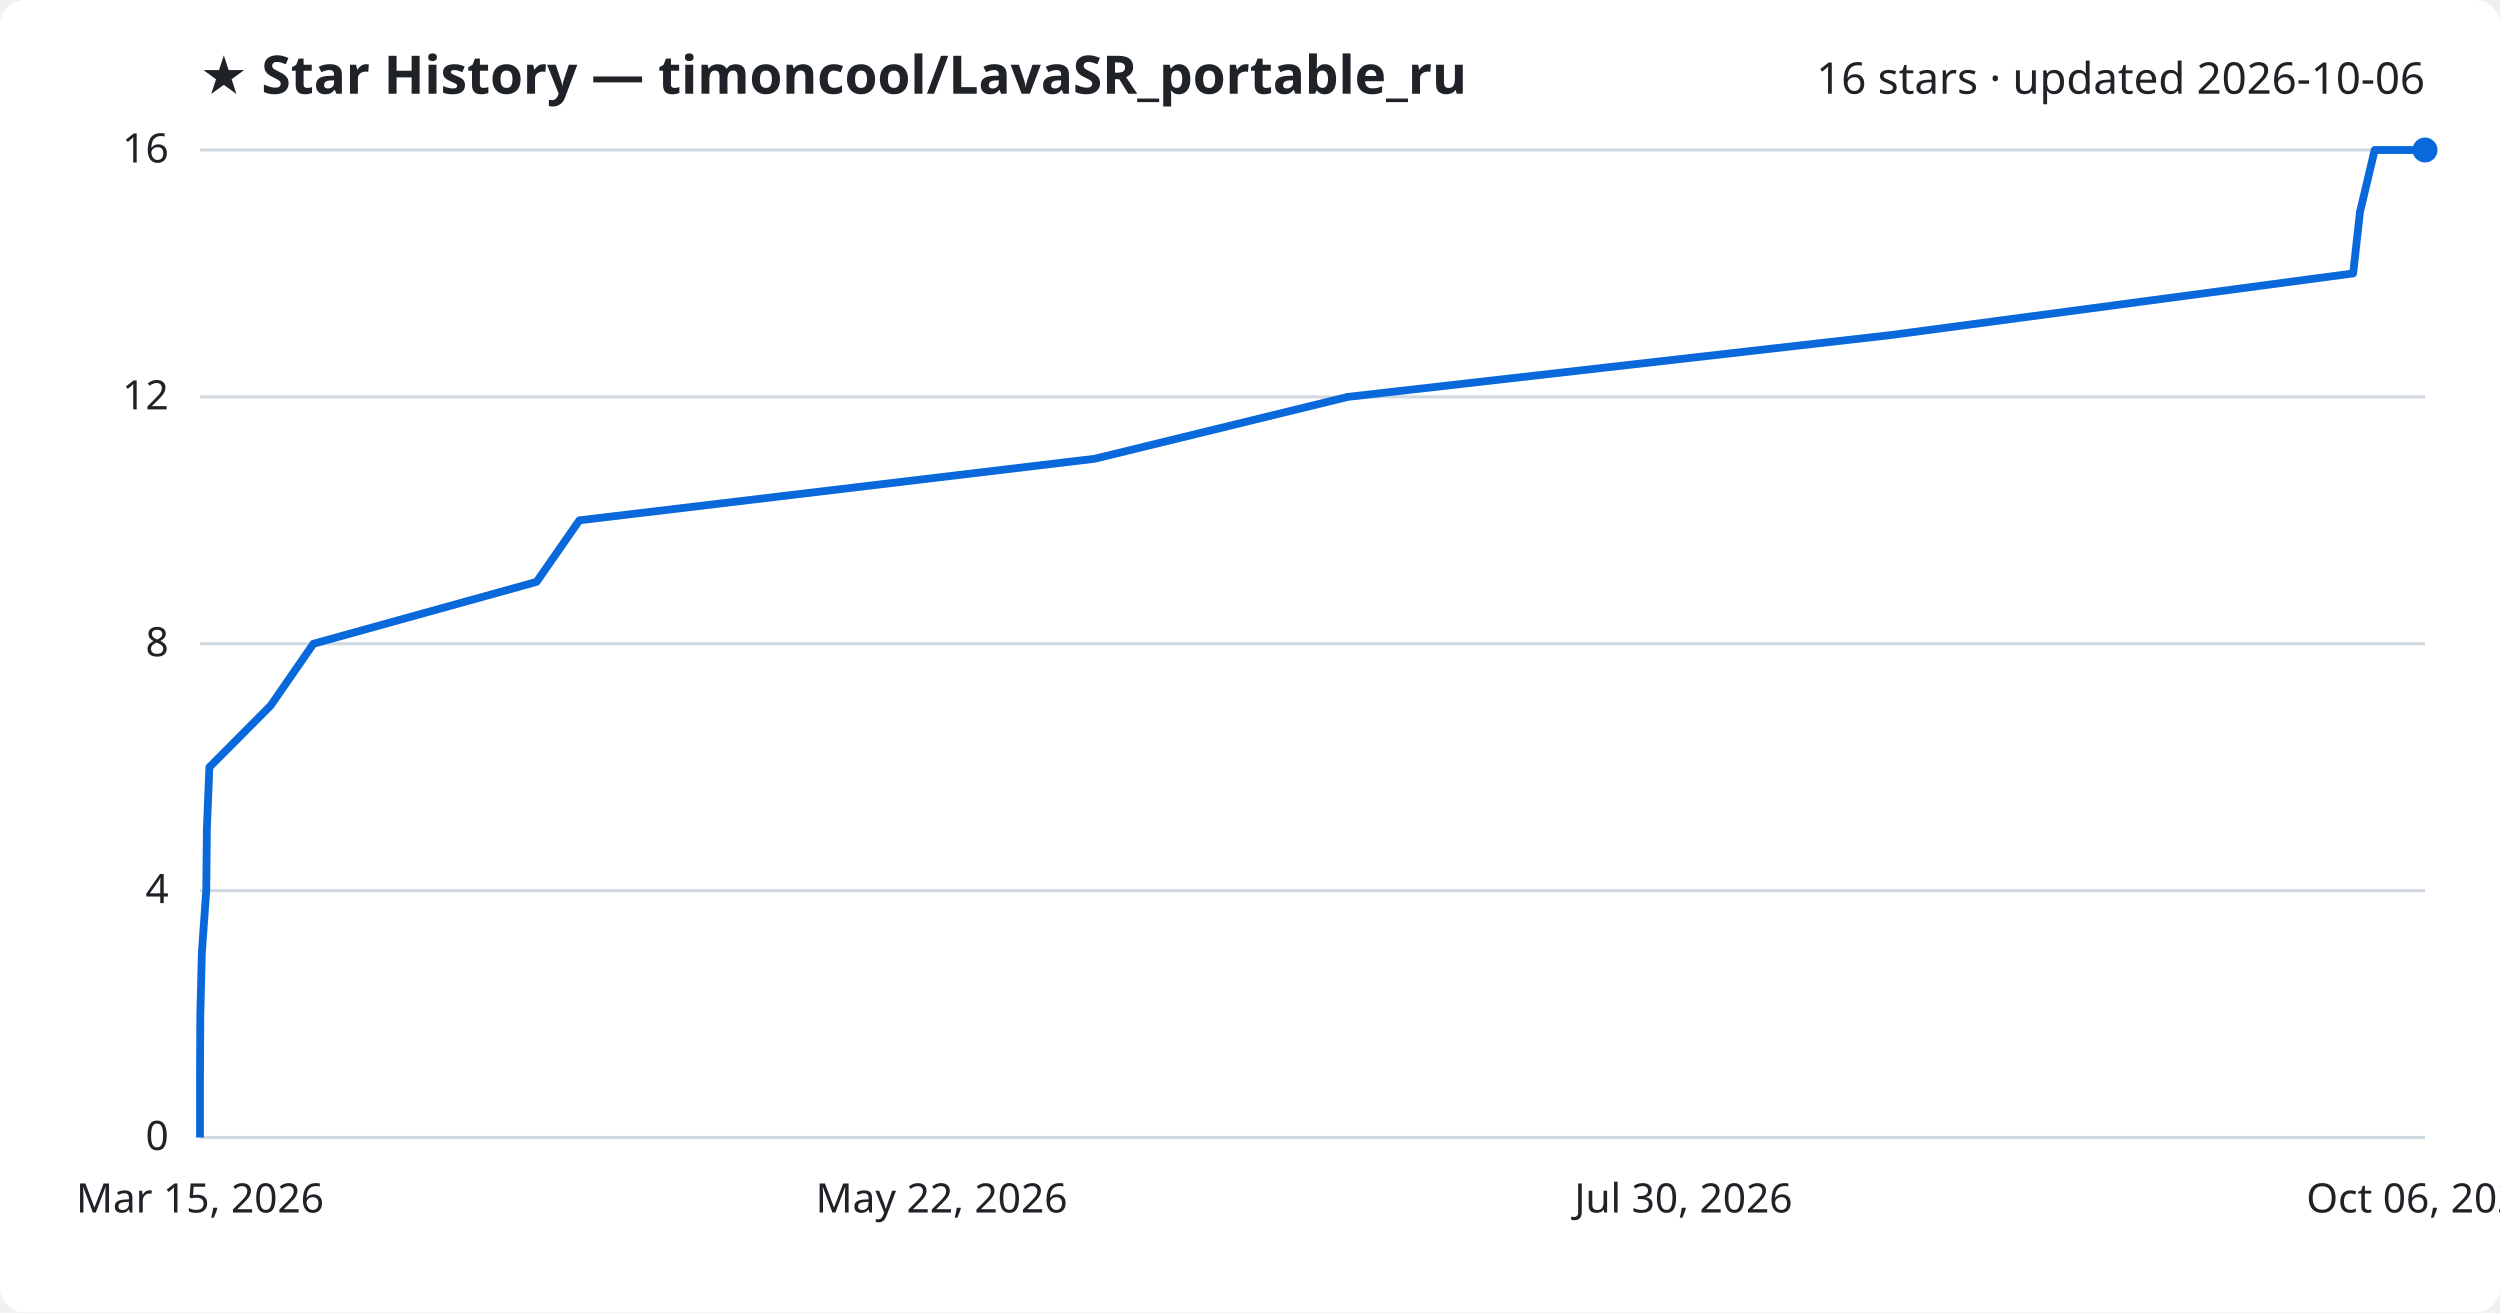
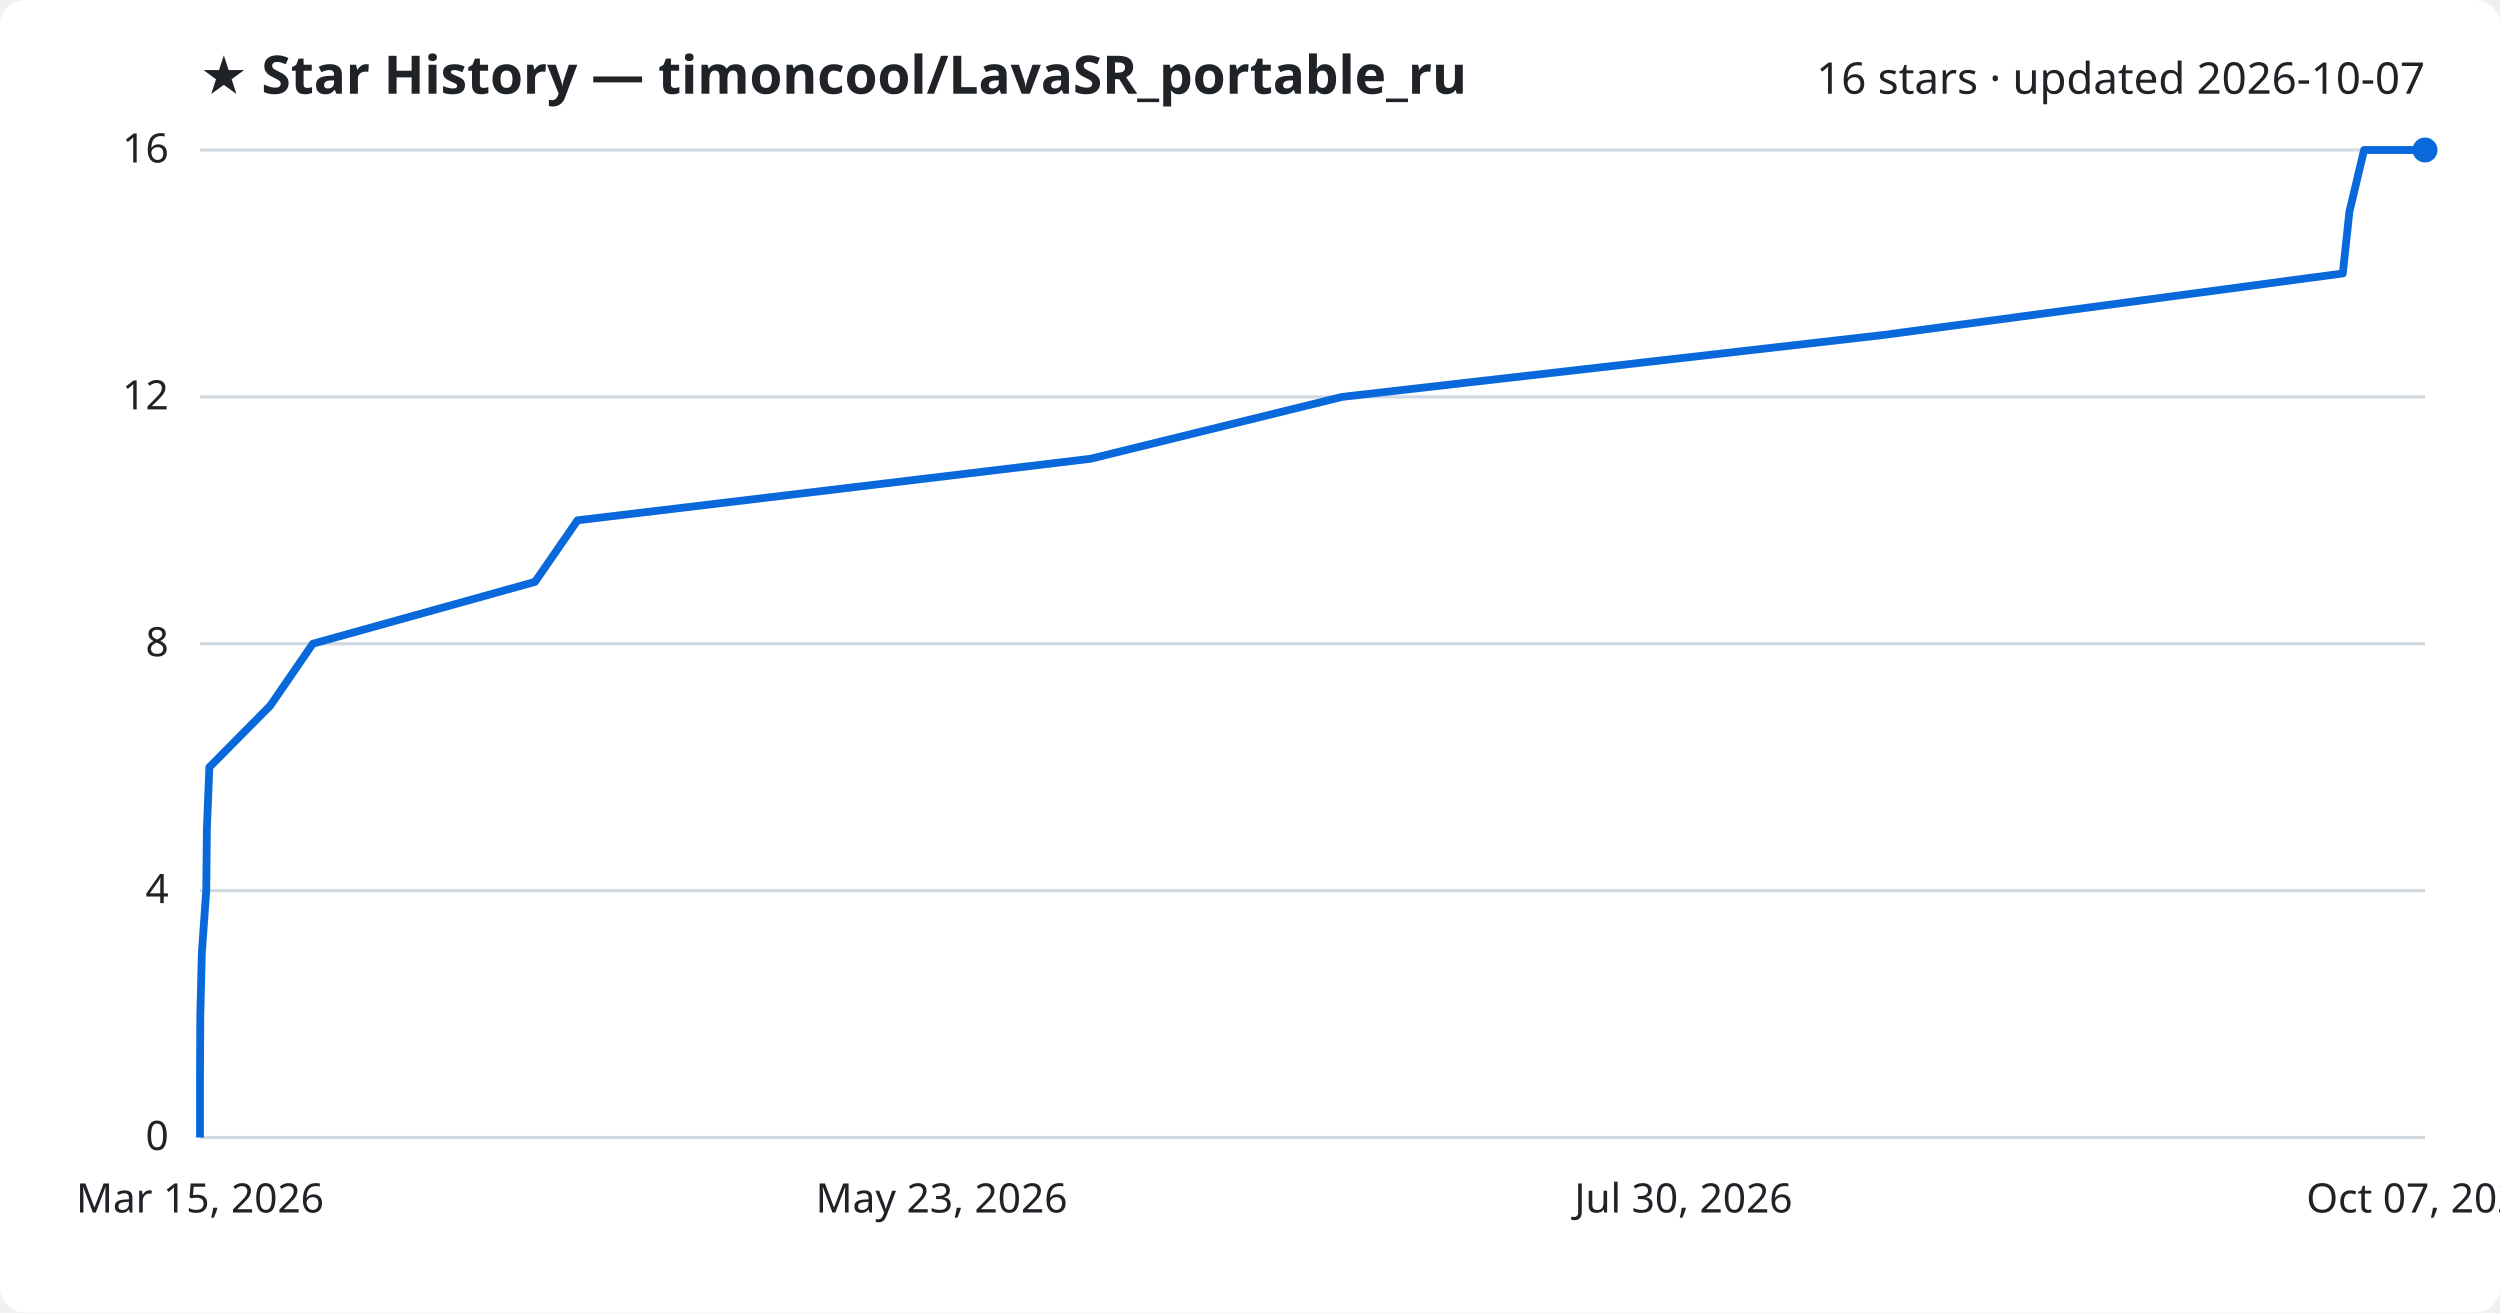
<svg xmlns="http://www.w3.org/2000/svg" viewBox="0 0 800 420" font-family="Segoe UI, sans-serif">
  <rect width="800" height="420" fill="#ffffff" rx="8" />
  <text x="64" y="30" fill="#1f2328" font-size="17" font-weight="700">★ Star History — timoncool/LavaSR_portable_ru</text>
-   <text x="776" y="30" fill="#1f2328" font-size="14" text-anchor="end">16 stars · updated 2026-10-06</text>
+   <text x="776" y="30" fill="#1f2328" font-size="14" text-anchor="end">16 stars · updated 2026-10-07</text>
  <line x1="64" y1="364.0" x2="776" y2="364.0" stroke="#d1d9e0" stroke-width="1" />
  <text x="54" y="368.0" fill="#1f2328" font-size="13" text-anchor="end">0</text>
  <line x1="64" y1="285.0" x2="776" y2="285.0" stroke="#d1d9e0" stroke-width="1" />
  <text x="54" y="289.0" fill="#1f2328" font-size="13" text-anchor="end">4</text>
  <line x1="64" y1="206.0" x2="776" y2="206.0" stroke="#d1d9e0" stroke-width="1" />
  <text x="54" y="210.0" fill="#1f2328" font-size="13" text-anchor="end">8</text>
  <line x1="64" y1="127.0" x2="776" y2="127.0" stroke="#d1d9e0" stroke-width="1" />
  <text x="54" y="131.0" fill="#1f2328" font-size="13" text-anchor="end">12</text>
  <line x1="64" y1="48.0" x2="776" y2="48.0" stroke="#d1d9e0" stroke-width="1" />
  <text x="54" y="52.0" fill="#1f2328" font-size="13" text-anchor="end">16</text>
-   <path d="M64.0,364.0 L64.0,344.2 L64.1,324.5 L64.6,304.8 L66.0,285.0 L66.2,265.2 L67.0,245.5 L86.6,225.8 L100.3,206.0 L171.7,186.2 L185.4,166.5 L350.3,146.8 L431.3,127.0 L605.2,107.2 L753.0,87.5 L755.2,67.8 L759.9,48.0 L776.0,48.0" fill="none" stroke="#0969da" stroke-width="2.5" stroke-linejoin="round" />
+   <path d="M64.0,364.0 L64.0,344.2 L64.1,324.5 L64.6,304.8 L66.0,285.0 L66.2,265.2 L67.0,245.5 L86.5,225.8 L100.1,206.0 L171.2,186.2 L184.8,166.5 L349.0,146.8 L429.5,127.0 L602.6,107.2 L749.7,87.5 L751.8,67.8 L756.5,48.0 L776.0,48.0" fill="none" stroke="#0969da" stroke-width="2.5" stroke-linejoin="round" />
  <circle cx="776.0" cy="48.0" r="4" fill="#0969da" />
  <text x="64.0" y="388" fill="#1f2328" font-size="13" text-anchor="middle">Mar 15, 2026</text>
-   <text x="301.3" y="388" fill="#1f2328" font-size="13" text-anchor="middle">May 22, 2026</text>
+   <text x="301.3" y="388" fill="#1f2328" font-size="13" text-anchor="middle">May 23, 2026</text>
  <text x="538.7" y="388" fill="#1f2328" font-size="13" text-anchor="middle">Jul 30, 2026</text>
-   <text x="776.0" y="388" fill="#1f2328" font-size="13" text-anchor="middle">Oct 06, 2026</text>
+   <text x="776.0" y="388" fill="#1f2328" font-size="13" text-anchor="middle">Oct 07, 2026</text>
</svg>
